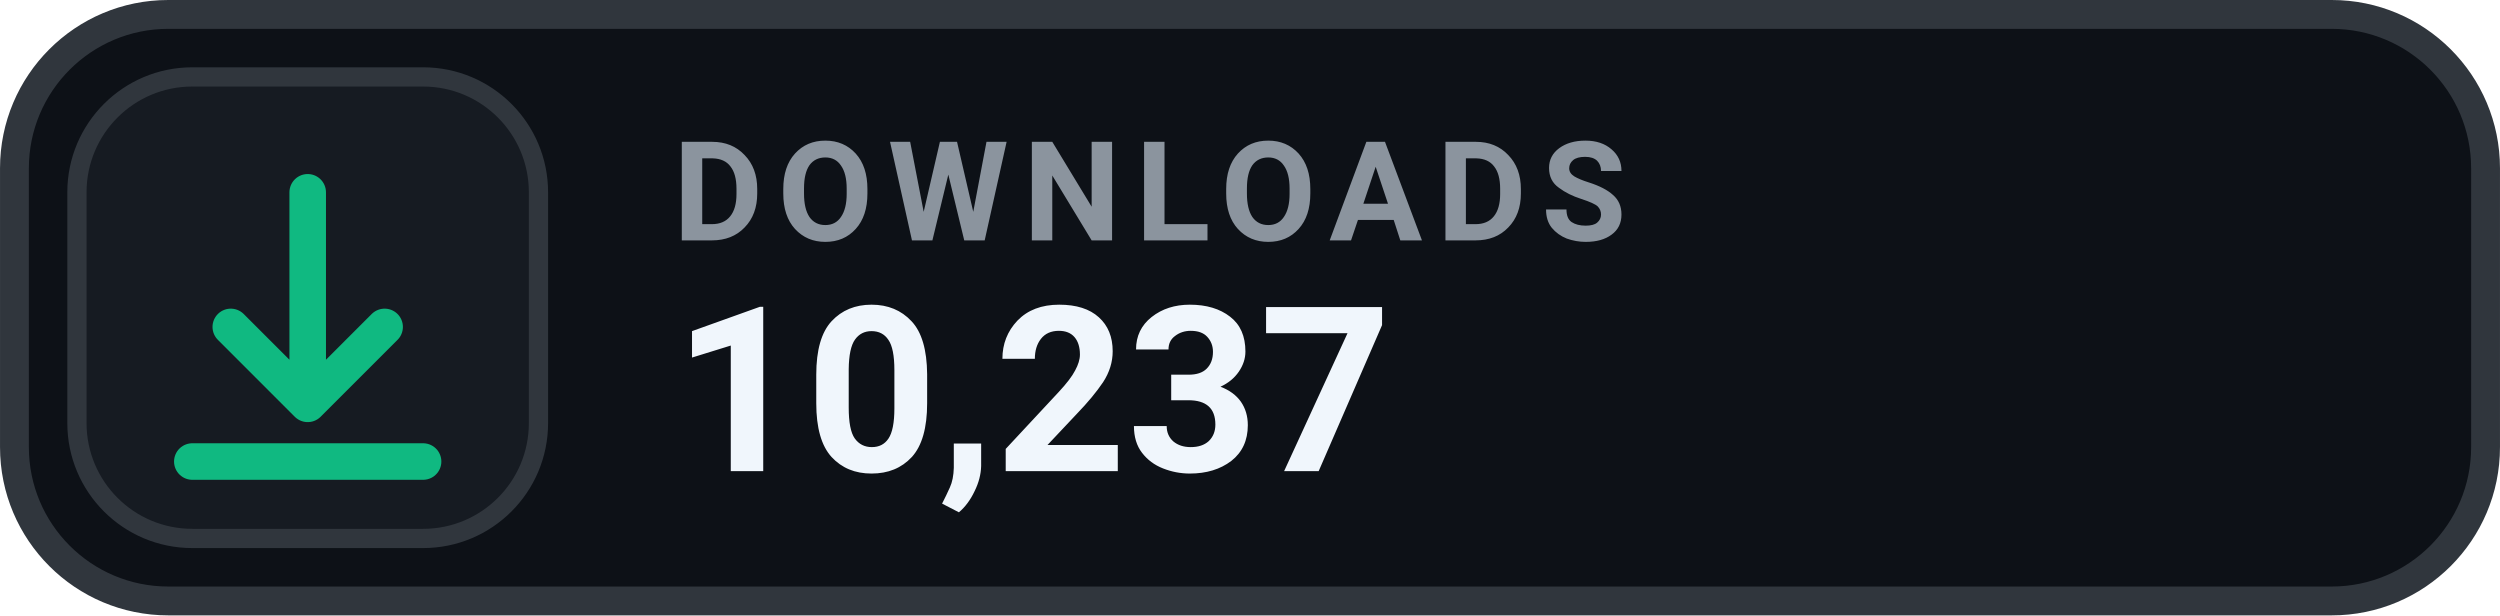
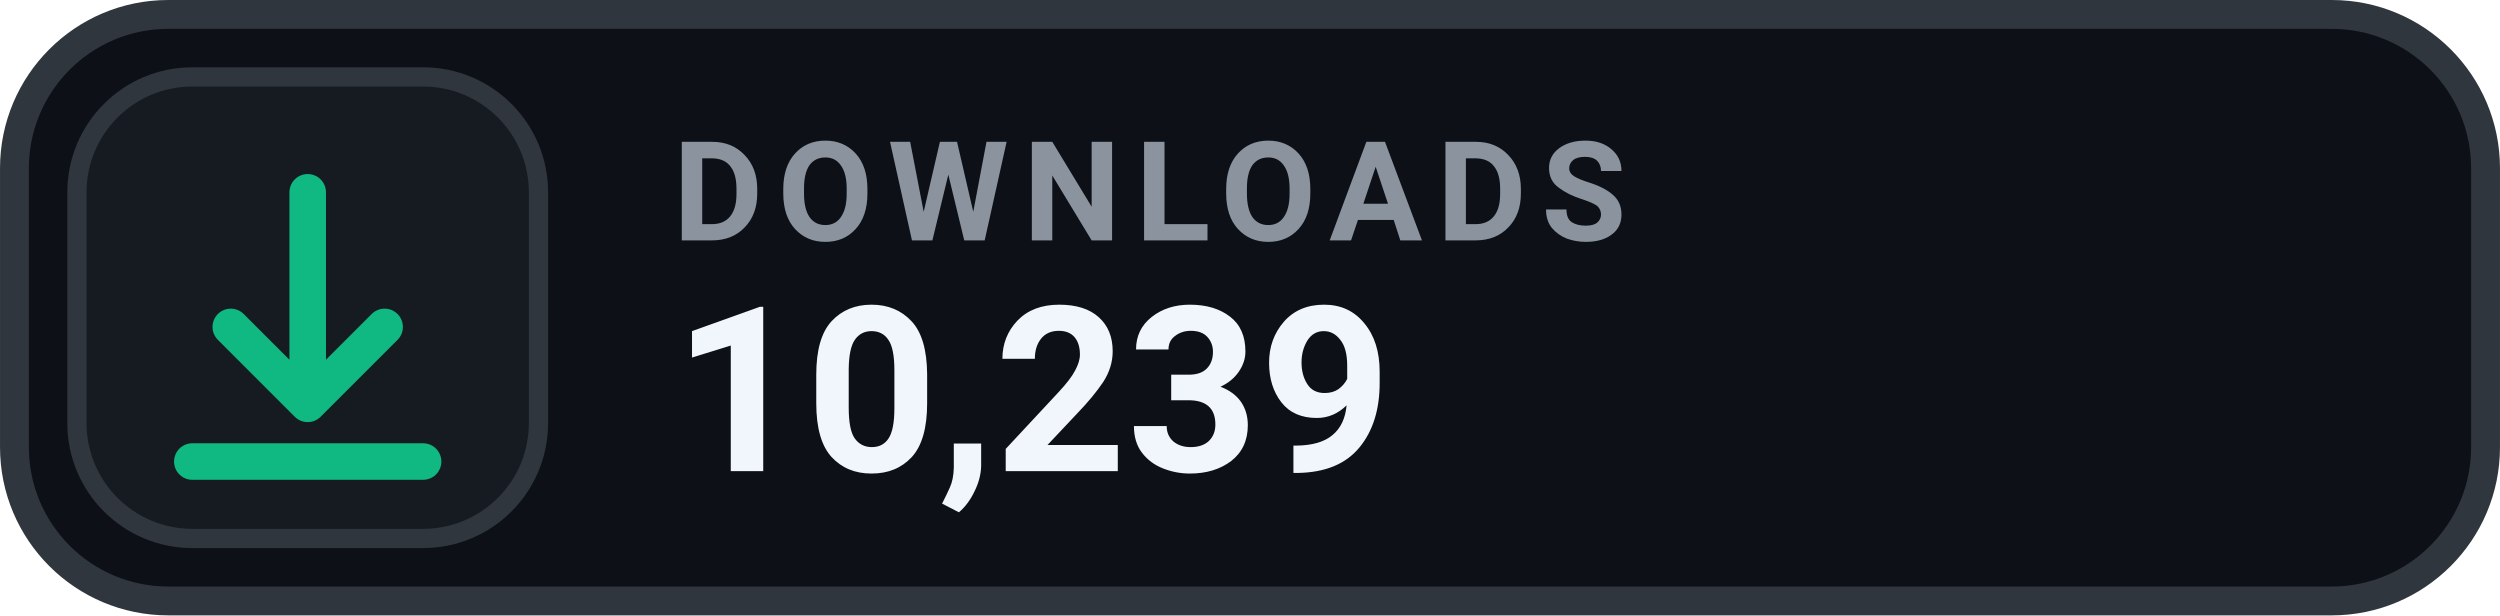
- <svg xmlns="http://www.w3.org/2000/svg" width="126" height="31.015" viewBox="0 0 130 32" role="img" aria-label="DOWNLOADS 10,237">
+ <svg xmlns="http://www.w3.org/2000/svg" width="126" height="31.015" viewBox="0 0 130 32" role="img" aria-label="DOWNLOADS 10,239">
  <rect x=".75" y=".75" width="128.5" height="30.5" rx="8" fill="#0D1117" stroke="#30363D" stroke-width="1.5" />
  <rect x="4" y="4" width="24" height="24" rx="6" fill="#161B22" stroke="#30363D" stroke-width="1" />
  <g transform="translate(16 16)" style="color:#10B981;">
    <path d="M0 -6 v11 m0 0 l4 -4 m-4 4 l-4 -4 M-6 8 h12" fill="none" stroke="currentColor" stroke-width="1.9" stroke-linecap="round" stroke-linejoin="round" />
  </g>
  <text x="35" y="12.5" fill="#8B949E" font-family="-apple-system,BlinkMacSystemFont,'Segoe UI',Roboto,Helvetica,Arial,sans-serif" font-size="7.2" font-weight="700" letter-spacing=".75">DOWNLOADS</text>
-   <text x="35" y="24.5" fill="#F0F6FC" font-family="-apple-system,BlinkMacSystemFont,'Segoe UI',Roboto,Helvetica,Arial,sans-serif" font-size="12" font-weight="700">10,237</text>
+   <text x="35" y="24.5" fill="#F0F6FC" font-family="-apple-system,BlinkMacSystemFont,'Segoe UI',Roboto,Helvetica,Arial,sans-serif" font-size="12" font-weight="700">10,239</text>
</svg>
